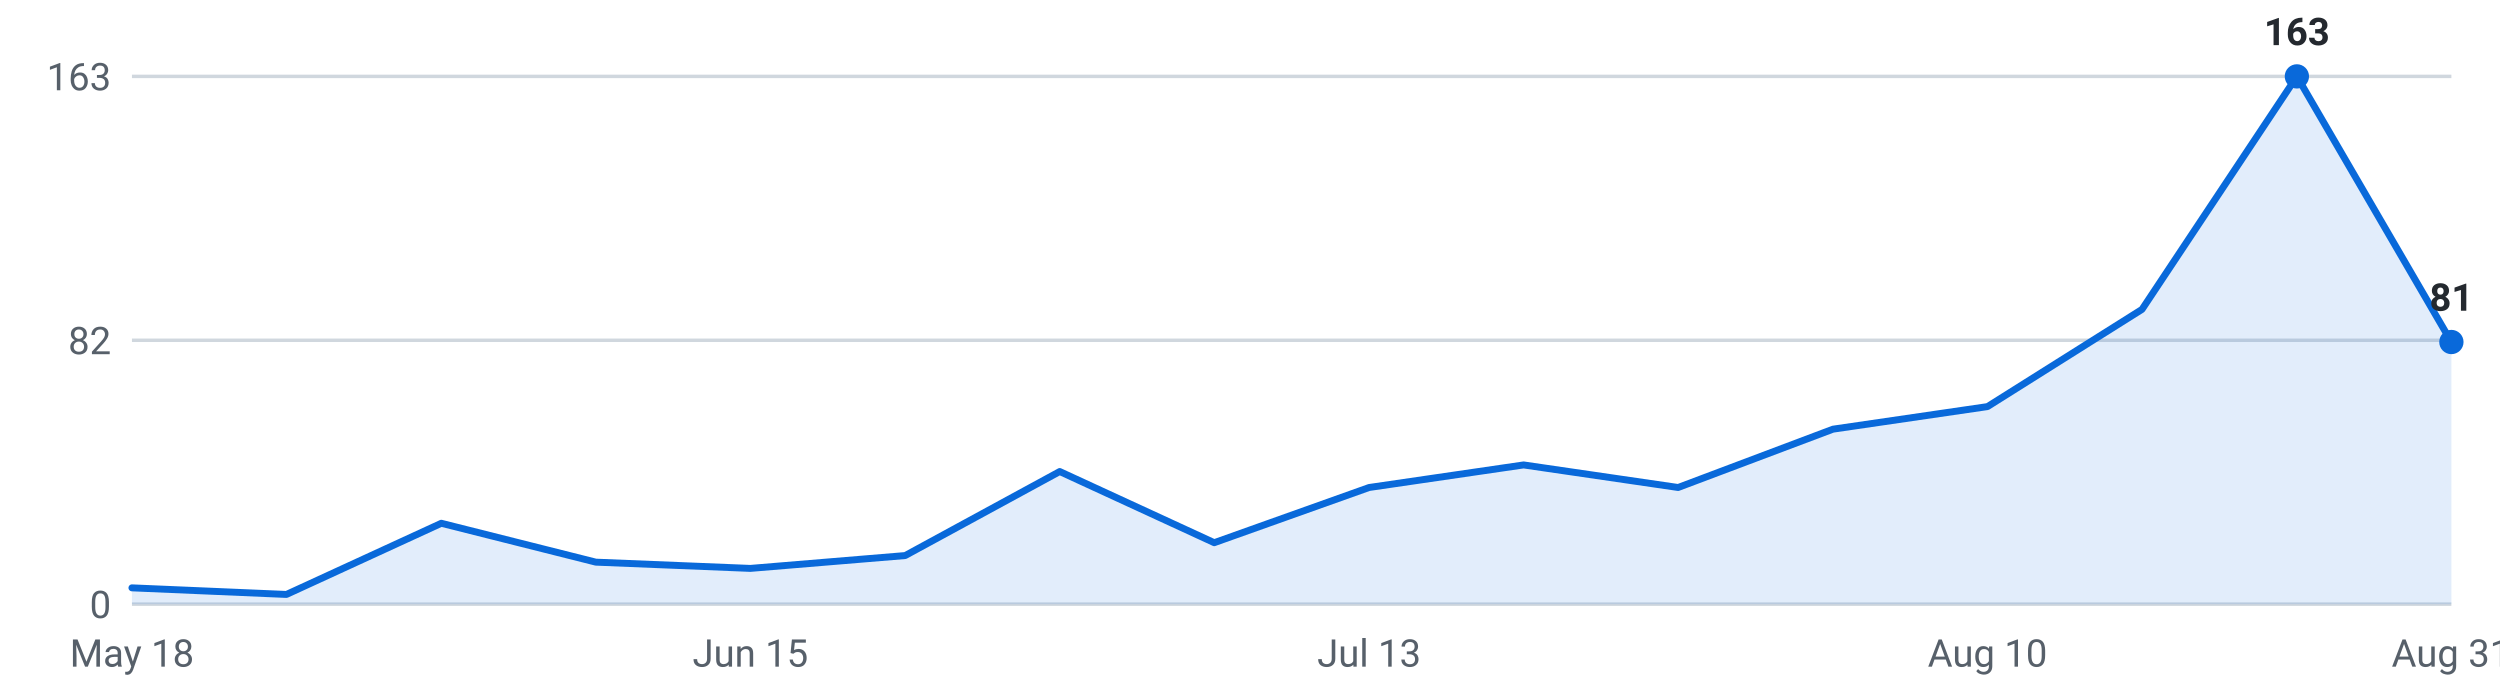
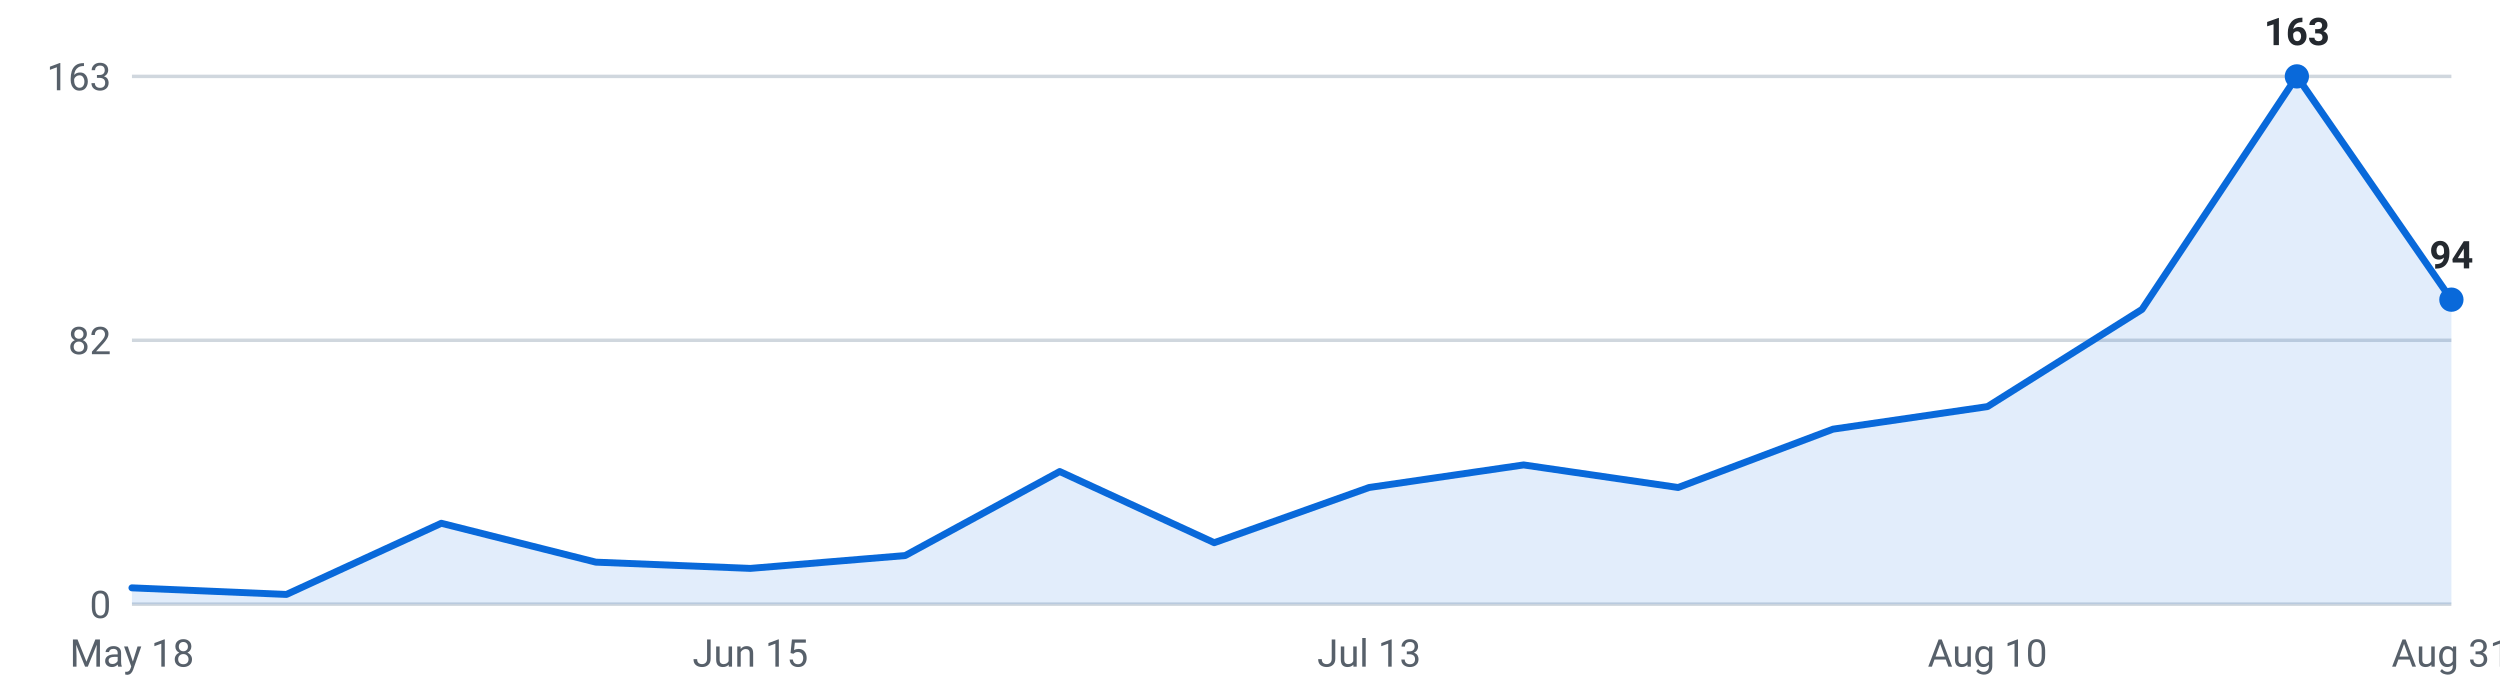
<svg xmlns="http://www.w3.org/2000/svg" viewBox="0 0 720 200" width="720" height="200" role="img" aria-label="Internships posted per week, last 16 weeks">
  <g font-family="-apple-system,Segoe UI,Roboto,sans-serif" font-size="11">
    <line x1="38" y1="174.0" x2="706" y2="174.0" stroke="#d0d7de" stroke-width="1" />
    <text x="32" y="178.0" text-anchor="end" fill="#57606a">0</text>
    <line x1="38" y1="98.0" x2="706" y2="98.0" stroke="#d0d7de" stroke-width="1" />
    <text x="32" y="102.0" text-anchor="end" fill="#57606a">82</text>
    <line x1="38" y1="22.0" x2="706" y2="22.0" stroke="#d0d7de" stroke-width="1" />
    <text x="32" y="26.0" text-anchor="end" fill="#57606a">163</text>
-     <path d="M38.0,174 L38.0,169.3 L82.5,171.2 L127.1,150.7 L171.6,161.9 L216.1,163.7 L260.7,160.0 L305.2,135.8 L349.7,156.3 L394.3,140.4 L438.8,133.9 L483.3,140.4 L527.9,123.6 L572.4,117.1 L616.9,89.1 L661.5,22.0 L706.0,98.5 L706.0,174 Z" fill="#0969da" fill-opacity="0.12" />
-     <polyline points="38.0,169.3 82.5,171.2 127.1,150.7 171.6,161.9 216.1,163.7 260.7,160.0 305.2,135.8 349.7,156.3 394.3,140.4 438.8,133.9 483.3,140.4 527.9,123.6 572.4,117.1 616.9,89.1 661.5,22.0 706.0,98.5" fill="none" stroke="#0969da" stroke-width="2" stroke-linejoin="round" stroke-linecap="round" />
+     <path d="M38.0,174 L38.0,169.3 L82.5,171.2 L127.1,150.7 L171.6,161.9 L216.1,163.7 L260.7,160.0 L305.2,135.8 L349.7,156.3 L394.3,140.4 L438.8,133.9 L483.3,140.4 L527.9,123.6 L572.4,117.1 L616.9,89.1 L661.5,22.0 L706.0,86.3 L706.0,174 Z" fill="#0969da" fill-opacity="0.12" />
+     <polyline points="38.0,169.3 82.5,171.2 127.1,150.7 171.6,161.9 216.1,163.7 260.7,160.0 305.2,135.8 349.7,156.3 394.3,140.4 438.8,133.9 483.3,140.4 527.9,123.6 572.4,117.1 616.9,89.1 661.5,22.0 706.0,86.3" fill="none" stroke="#0969da" stroke-width="2" stroke-linejoin="round" stroke-linecap="round" />
    <circle cx="661.5" cy="22.0" r="3.5" fill="#0969da" />
    <text x="661.5" y="13.0" text-anchor="middle" fill="#24292f" font-weight="600">163</text>
-     <circle cx="706.0" cy="98.5" r="3.5" fill="#0969da" />
-     <text x="706.0" y="89.5" text-anchor="middle" fill="#24292f" font-weight="600">81</text>
+     <circle cx="706.0" cy="86.3" r="3.5" fill="#0969da" />
+     <text x="706.0" y="77.3" text-anchor="middle" fill="#24292f" font-weight="600">94</text>
    <text x="38.0" y="192" text-anchor="middle" fill="#57606a">May 18</text>
    <text x="216.1" y="192" text-anchor="middle" fill="#57606a">Jun 15</text>
    <text x="394.3" y="192" text-anchor="middle" fill="#57606a">Jul 13</text>
    <text x="572.4" y="192" text-anchor="middle" fill="#57606a">Aug 10</text>
    <text x="706.0" y="192" text-anchor="middle" fill="#57606a">Aug 31</text>
  </g>
</svg>
